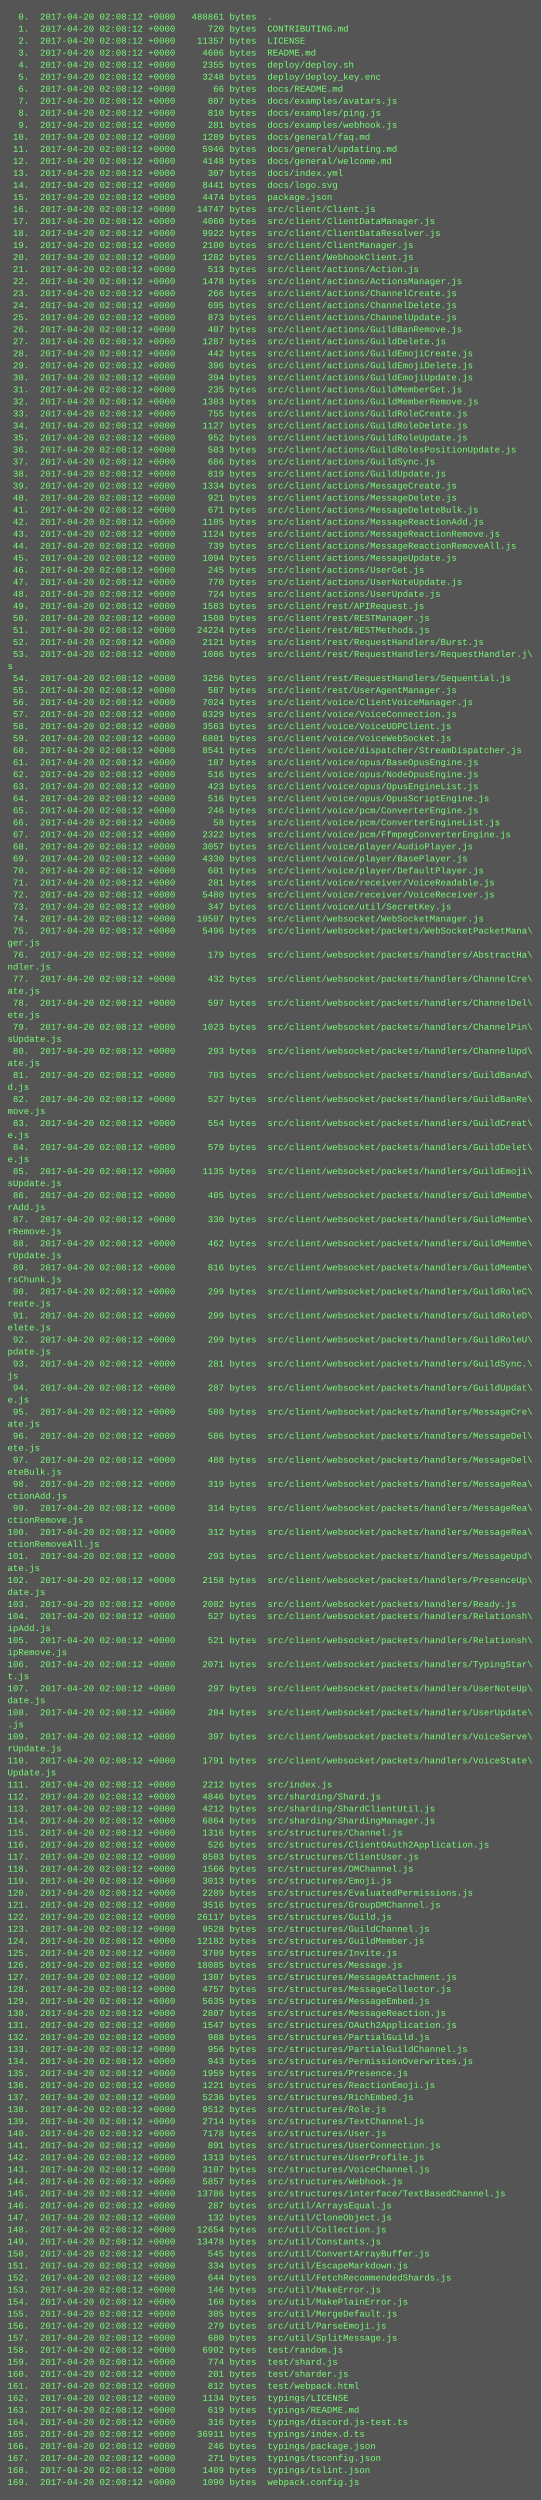
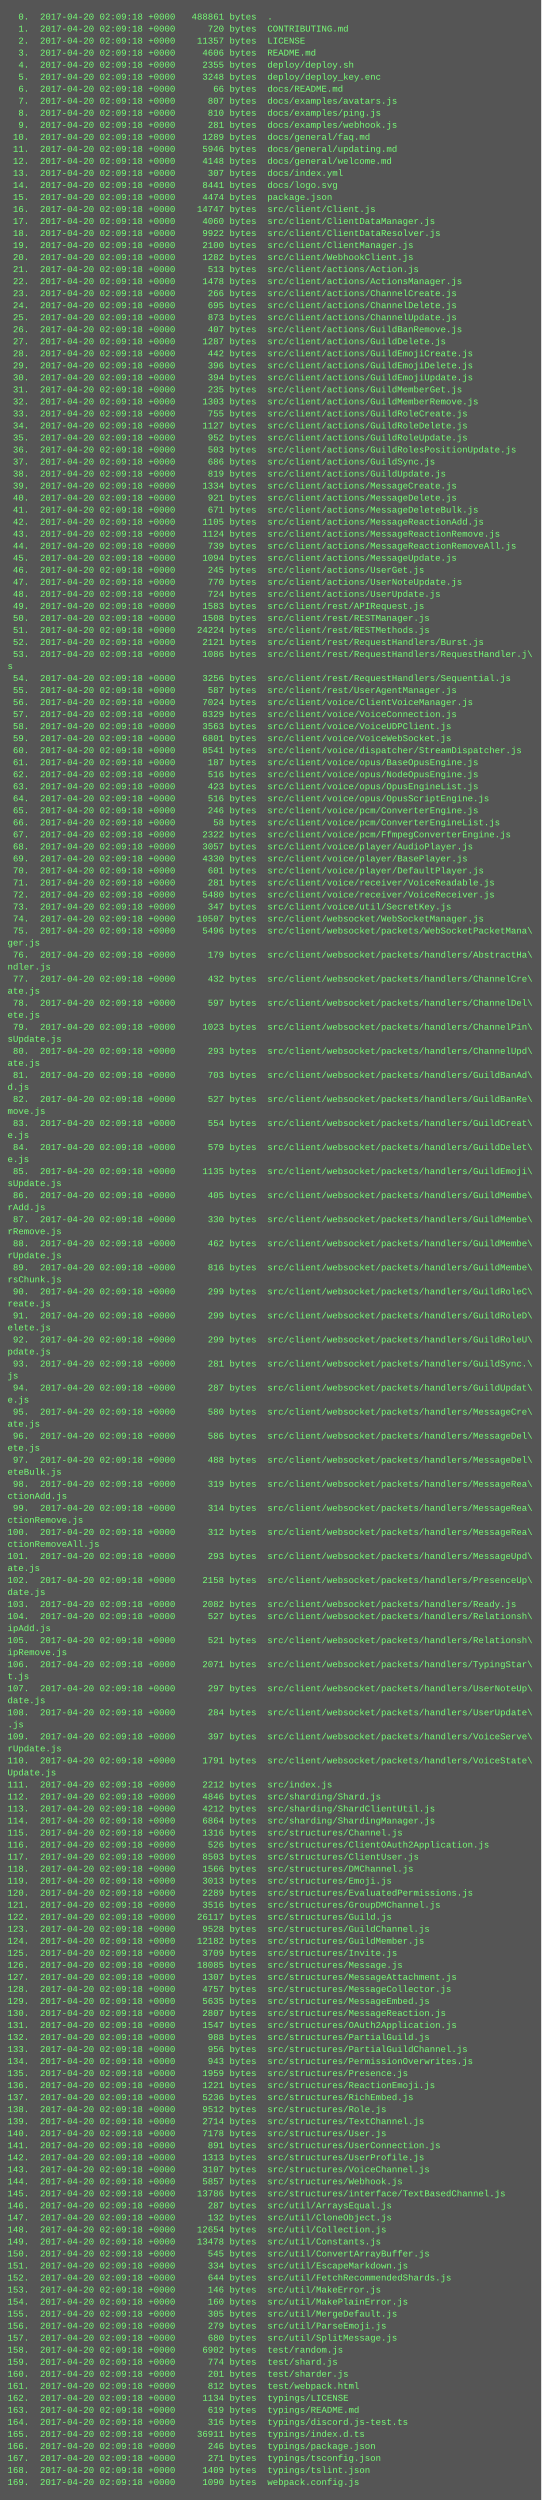
<svg xmlns="http://www.w3.org/2000/svg" height="3326" width="720">
  <rect height="3326" fill="#555" width="720" />
  <text fill="#7f7" font-family="Courier New" font-size="12" xml:space="preserve">
-     <tspan x="10" y="26">  0.  2017-04-20 02:08:12 +0000   488861 bytes  .</tspan>
-     <tspan x="10" y="42">  1.  2017-04-20 02:08:12 +0000      720 bytes  CONTRIBUTING.md</tspan>
-     <tspan x="10" y="58">  2.  2017-04-20 02:08:12 +0000    11357 bytes  LICENSE</tspan>
-     <tspan x="10" y="74">  3.  2017-04-20 02:08:12 +0000     4606 bytes  README.md</tspan>
-     <tspan x="10" y="90">  4.  2017-04-20 02:08:12 +0000     2355 bytes  deploy/deploy.sh</tspan>
-     <tspan x="10" y="106">  5.  2017-04-20 02:08:12 +0000     3248 bytes  deploy/deploy_key.enc</tspan>
-     <tspan x="10" y="122">  6.  2017-04-20 02:08:12 +0000       66 bytes  docs/README.md</tspan>
-     <tspan x="10" y="138">  7.  2017-04-20 02:08:12 +0000      807 bytes  docs/examples/avatars.js</tspan>
-     <tspan x="10" y="154">  8.  2017-04-20 02:08:12 +0000      810 bytes  docs/examples/ping.js</tspan>
-     <tspan x="10" y="170">  9.  2017-04-20 02:08:12 +0000      281 bytes  docs/examples/webhook.js</tspan>
-     <tspan x="10" y="186"> 10.  2017-04-20 02:08:12 +0000     1289 bytes  docs/general/faq.md</tspan>
-     <tspan x="10" y="202"> 11.  2017-04-20 02:08:12 +0000     5946 bytes  docs/general/updating.md</tspan>
-     <tspan x="10" y="218"> 12.  2017-04-20 02:08:12 +0000     4148 bytes  docs/general/welcome.md</tspan>
-     <tspan x="10" y="234"> 13.  2017-04-20 02:08:12 +0000      307 bytes  docs/index.yml</tspan>
-     <tspan x="10" y="250"> 14.  2017-04-20 02:08:12 +0000     8441 bytes  docs/logo.svg</tspan>
-     <tspan x="10" y="266"> 15.  2017-04-20 02:08:12 +0000     4474 bytes  package.json</tspan>
-     <tspan x="10" y="282"> 16.  2017-04-20 02:08:12 +0000    14747 bytes  src/client/Client.js</tspan>
-     <tspan x="10" y="298"> 17.  2017-04-20 02:08:12 +0000     4060 bytes  src/client/ClientDataManager.js</tspan>
-     <tspan x="10" y="314"> 18.  2017-04-20 02:08:12 +0000     9922 bytes  src/client/ClientDataResolver.js</tspan>
-     <tspan x="10" y="330"> 19.  2017-04-20 02:08:12 +0000     2100 bytes  src/client/ClientManager.js</tspan>
-     <tspan x="10" y="346"> 20.  2017-04-20 02:08:12 +0000     1282 bytes  src/client/WebhookClient.js</tspan>
-     <tspan x="10" y="362"> 21.  2017-04-20 02:08:12 +0000      513 bytes  src/client/actions/Action.js</tspan>
-     <tspan x="10" y="378"> 22.  2017-04-20 02:08:12 +0000     1478 bytes  src/client/actions/ActionsManager.js</tspan>
-     <tspan x="10" y="394"> 23.  2017-04-20 02:08:12 +0000      266 bytes  src/client/actions/ChannelCreate.js</tspan>
-     <tspan x="10" y="410"> 24.  2017-04-20 02:08:12 +0000      695 bytes  src/client/actions/ChannelDelete.js</tspan>
-     <tspan x="10" y="426"> 25.  2017-04-20 02:08:12 +0000      873 bytes  src/client/actions/ChannelUpdate.js</tspan>
-     <tspan x="10" y="442"> 26.  2017-04-20 02:08:12 +0000      407 bytes  src/client/actions/GuildBanRemove.js</tspan>
-     <tspan x="10" y="458"> 27.  2017-04-20 02:08:12 +0000     1287 bytes  src/client/actions/GuildDelete.js</tspan>
-     <tspan x="10" y="474"> 28.  2017-04-20 02:08:12 +0000      442 bytes  src/client/actions/GuildEmojiCreate.js</tspan>
-     <tspan x="10" y="490"> 29.  2017-04-20 02:08:12 +0000      396 bytes  src/client/actions/GuildEmojiDelete.js</tspan>
-     <tspan x="10" y="506"> 30.  2017-04-20 02:08:12 +0000      394 bytes  src/client/actions/GuildEmojiUpdate.js</tspan>
-     <tspan x="10" y="522"> 31.  2017-04-20 02:08:12 +0000      235 bytes  src/client/actions/GuildMemberGet.js</tspan>
-     <tspan x="10" y="538"> 32.  2017-04-20 02:08:12 +0000     1303 bytes  src/client/actions/GuildMemberRemove.js</tspan>
-     <tspan x="10" y="554"> 33.  2017-04-20 02:08:12 +0000      755 bytes  src/client/actions/GuildRoleCreate.js</tspan>
-     <tspan x="10" y="570"> 34.  2017-04-20 02:08:12 +0000     1127 bytes  src/client/actions/GuildRoleDelete.js</tspan>
-     <tspan x="10" y="586"> 35.  2017-04-20 02:08:12 +0000      952 bytes  src/client/actions/GuildRoleUpdate.js</tspan>
-     <tspan x="10" y="602"> 36.  2017-04-20 02:08:12 +0000      503 bytes  src/client/actions/GuildRolesPositionUpdate.js</tspan>
-     <tspan x="10" y="618"> 37.  2017-04-20 02:08:12 +0000      686 bytes  src/client/actions/GuildSync.js</tspan>
-     <tspan x="10" y="634"> 38.  2017-04-20 02:08:12 +0000      819 bytes  src/client/actions/GuildUpdate.js</tspan>
-     <tspan x="10" y="650"> 39.  2017-04-20 02:08:12 +0000     1334 bytes  src/client/actions/MessageCreate.js</tspan>
-     <tspan x="10" y="666"> 40.  2017-04-20 02:08:12 +0000      921 bytes  src/client/actions/MessageDelete.js</tspan>
-     <tspan x="10" y="682"> 41.  2017-04-20 02:08:12 +0000      671 bytes  src/client/actions/MessageDeleteBulk.js</tspan>
-     <tspan x="10" y="698"> 42.  2017-04-20 02:08:12 +0000     1105 bytes  src/client/actions/MessageReactionAdd.js</tspan>
-     <tspan x="10" y="714"> 43.  2017-04-20 02:08:12 +0000     1124 bytes  src/client/actions/MessageReactionRemove.js</tspan>
-     <tspan x="10" y="730"> 44.  2017-04-20 02:08:12 +0000      739 bytes  src/client/actions/MessageReactionRemoveAll.js</tspan>
-     <tspan x="10" y="746"> 45.  2017-04-20 02:08:12 +0000     1094 bytes  src/client/actions/MessageUpdate.js</tspan>
-     <tspan x="10" y="762"> 46.  2017-04-20 02:08:12 +0000      245 bytes  src/client/actions/UserGet.js</tspan>
-     <tspan x="10" y="778"> 47.  2017-04-20 02:08:12 +0000      770 bytes  src/client/actions/UserNoteUpdate.js</tspan>
-     <tspan x="10" y="794"> 48.  2017-04-20 02:08:12 +0000      724 bytes  src/client/actions/UserUpdate.js</tspan>
-     <tspan x="10" y="810"> 49.  2017-04-20 02:08:12 +0000     1583 bytes  src/client/rest/APIRequest.js</tspan>
-     <tspan x="10" y="826"> 50.  2017-04-20 02:08:12 +0000     1508 bytes  src/client/rest/RESTManager.js</tspan>
-     <tspan x="10" y="842"> 51.  2017-04-20 02:08:12 +0000    24224 bytes  src/client/rest/RESTMethods.js</tspan>
-     <tspan x="10" y="858"> 52.  2017-04-20 02:08:12 +0000     2121 bytes  src/client/rest/RequestHandlers/Burst.js</tspan>
-     <tspan x="10" y="874"> 53.  2017-04-20 02:08:12 +0000     1086 bytes  src/client/rest/RequestHandlers/RequestHandler.j\</tspan>
+     <tspan x="10" y="26">  0.  2017-04-20 02:09:18 +0000   488861 bytes  .</tspan>
+     <tspan x="10" y="42">  1.  2017-04-20 02:09:18 +0000      720 bytes  CONTRIBUTING.md</tspan>
+     <tspan x="10" y="58">  2.  2017-04-20 02:09:18 +0000    11357 bytes  LICENSE</tspan>
+     <tspan x="10" y="74">  3.  2017-04-20 02:09:18 +0000     4606 bytes  README.md</tspan>
+     <tspan x="10" y="90">  4.  2017-04-20 02:09:18 +0000     2355 bytes  deploy/deploy.sh</tspan>
+     <tspan x="10" y="106">  5.  2017-04-20 02:09:18 +0000     3248 bytes  deploy/deploy_key.enc</tspan>
+     <tspan x="10" y="122">  6.  2017-04-20 02:09:18 +0000       66 bytes  docs/README.md</tspan>
+     <tspan x="10" y="138">  7.  2017-04-20 02:09:18 +0000      807 bytes  docs/examples/avatars.js</tspan>
+     <tspan x="10" y="154">  8.  2017-04-20 02:09:18 +0000      810 bytes  docs/examples/ping.js</tspan>
+     <tspan x="10" y="170">  9.  2017-04-20 02:09:18 +0000      281 bytes  docs/examples/webhook.js</tspan>
+     <tspan x="10" y="186"> 10.  2017-04-20 02:09:18 +0000     1289 bytes  docs/general/faq.md</tspan>
+     <tspan x="10" y="202"> 11.  2017-04-20 02:09:18 +0000     5946 bytes  docs/general/updating.md</tspan>
+     <tspan x="10" y="218"> 12.  2017-04-20 02:09:18 +0000     4148 bytes  docs/general/welcome.md</tspan>
+     <tspan x="10" y="234"> 13.  2017-04-20 02:09:18 +0000      307 bytes  docs/index.yml</tspan>
+     <tspan x="10" y="250"> 14.  2017-04-20 02:09:18 +0000     8441 bytes  docs/logo.svg</tspan>
+     <tspan x="10" y="266"> 15.  2017-04-20 02:09:18 +0000     4474 bytes  package.json</tspan>
+     <tspan x="10" y="282"> 16.  2017-04-20 02:09:18 +0000    14747 bytes  src/client/Client.js</tspan>
+     <tspan x="10" y="298"> 17.  2017-04-20 02:09:18 +0000     4060 bytes  src/client/ClientDataManager.js</tspan>
+     <tspan x="10" y="314"> 18.  2017-04-20 02:09:18 +0000     9922 bytes  src/client/ClientDataResolver.js</tspan>
+     <tspan x="10" y="330"> 19.  2017-04-20 02:09:18 +0000     2100 bytes  src/client/ClientManager.js</tspan>
+     <tspan x="10" y="346"> 20.  2017-04-20 02:09:18 +0000     1282 bytes  src/client/WebhookClient.js</tspan>
+     <tspan x="10" y="362"> 21.  2017-04-20 02:09:18 +0000      513 bytes  src/client/actions/Action.js</tspan>
+     <tspan x="10" y="378"> 22.  2017-04-20 02:09:18 +0000     1478 bytes  src/client/actions/ActionsManager.js</tspan>
+     <tspan x="10" y="394"> 23.  2017-04-20 02:09:18 +0000      266 bytes  src/client/actions/ChannelCreate.js</tspan>
+     <tspan x="10" y="410"> 24.  2017-04-20 02:09:18 +0000      695 bytes  src/client/actions/ChannelDelete.js</tspan>
+     <tspan x="10" y="426"> 25.  2017-04-20 02:09:18 +0000      873 bytes  src/client/actions/ChannelUpdate.js</tspan>
+     <tspan x="10" y="442"> 26.  2017-04-20 02:09:18 +0000      407 bytes  src/client/actions/GuildBanRemove.js</tspan>
+     <tspan x="10" y="458"> 27.  2017-04-20 02:09:18 +0000     1287 bytes  src/client/actions/GuildDelete.js</tspan>
+     <tspan x="10" y="474"> 28.  2017-04-20 02:09:18 +0000      442 bytes  src/client/actions/GuildEmojiCreate.js</tspan>
+     <tspan x="10" y="490"> 29.  2017-04-20 02:09:18 +0000      396 bytes  src/client/actions/GuildEmojiDelete.js</tspan>
+     <tspan x="10" y="506"> 30.  2017-04-20 02:09:18 +0000      394 bytes  src/client/actions/GuildEmojiUpdate.js</tspan>
+     <tspan x="10" y="522"> 31.  2017-04-20 02:09:18 +0000      235 bytes  src/client/actions/GuildMemberGet.js</tspan>
+     <tspan x="10" y="538"> 32.  2017-04-20 02:09:18 +0000     1303 bytes  src/client/actions/GuildMemberRemove.js</tspan>
+     <tspan x="10" y="554"> 33.  2017-04-20 02:09:18 +0000      755 bytes  src/client/actions/GuildRoleCreate.js</tspan>
+     <tspan x="10" y="570"> 34.  2017-04-20 02:09:18 +0000     1127 bytes  src/client/actions/GuildRoleDelete.js</tspan>
+     <tspan x="10" y="586"> 35.  2017-04-20 02:09:18 +0000      952 bytes  src/client/actions/GuildRoleUpdate.js</tspan>
+     <tspan x="10" y="602"> 36.  2017-04-20 02:09:18 +0000      503 bytes  src/client/actions/GuildRolesPositionUpdate.js</tspan>
+     <tspan x="10" y="618"> 37.  2017-04-20 02:09:18 +0000      686 bytes  src/client/actions/GuildSync.js</tspan>
+     <tspan x="10" y="634"> 38.  2017-04-20 02:09:18 +0000      819 bytes  src/client/actions/GuildUpdate.js</tspan>
+     <tspan x="10" y="650"> 39.  2017-04-20 02:09:18 +0000     1334 bytes  src/client/actions/MessageCreate.js</tspan>
+     <tspan x="10" y="666"> 40.  2017-04-20 02:09:18 +0000      921 bytes  src/client/actions/MessageDelete.js</tspan>
+     <tspan x="10" y="682"> 41.  2017-04-20 02:09:18 +0000      671 bytes  src/client/actions/MessageDeleteBulk.js</tspan>
+     <tspan x="10" y="698"> 42.  2017-04-20 02:09:18 +0000     1105 bytes  src/client/actions/MessageReactionAdd.js</tspan>
+     <tspan x="10" y="714"> 43.  2017-04-20 02:09:18 +0000     1124 bytes  src/client/actions/MessageReactionRemove.js</tspan>
+     <tspan x="10" y="730"> 44.  2017-04-20 02:09:18 +0000      739 bytes  src/client/actions/MessageReactionRemoveAll.js</tspan>
+     <tspan x="10" y="746"> 45.  2017-04-20 02:09:18 +0000     1094 bytes  src/client/actions/MessageUpdate.js</tspan>
+     <tspan x="10" y="762"> 46.  2017-04-20 02:09:18 +0000      245 bytes  src/client/actions/UserGet.js</tspan>
+     <tspan x="10" y="778"> 47.  2017-04-20 02:09:18 +0000      770 bytes  src/client/actions/UserNoteUpdate.js</tspan>
+     <tspan x="10" y="794"> 48.  2017-04-20 02:09:18 +0000      724 bytes  src/client/actions/UserUpdate.js</tspan>
+     <tspan x="10" y="810"> 49.  2017-04-20 02:09:18 +0000     1583 bytes  src/client/rest/APIRequest.js</tspan>
+     <tspan x="10" y="826"> 50.  2017-04-20 02:09:18 +0000     1508 bytes  src/client/rest/RESTManager.js</tspan>
+     <tspan x="10" y="842"> 51.  2017-04-20 02:09:18 +0000    24224 bytes  src/client/rest/RESTMethods.js</tspan>
+     <tspan x="10" y="858"> 52.  2017-04-20 02:09:18 +0000     2121 bytes  src/client/rest/RequestHandlers/Burst.js</tspan>
+     <tspan x="10" y="874"> 53.  2017-04-20 02:09:18 +0000     1086 bytes  src/client/rest/RequestHandlers/RequestHandler.j\</tspan>
    <tspan x="10" y="890">s</tspan>
-     <tspan x="10" y="906"> 54.  2017-04-20 02:08:12 +0000     3256 bytes  src/client/rest/RequestHandlers/Sequential.js</tspan>
-     <tspan x="10" y="922"> 55.  2017-04-20 02:08:12 +0000      587 bytes  src/client/rest/UserAgentManager.js</tspan>
-     <tspan x="10" y="938"> 56.  2017-04-20 02:08:12 +0000     7024 bytes  src/client/voice/ClientVoiceManager.js</tspan>
-     <tspan x="10" y="954"> 57.  2017-04-20 02:08:12 +0000     8329 bytes  src/client/voice/VoiceConnection.js</tspan>
-     <tspan x="10" y="970"> 58.  2017-04-20 02:08:12 +0000     3563 bytes  src/client/voice/VoiceUDPClient.js</tspan>
-     <tspan x="10" y="986"> 59.  2017-04-20 02:08:12 +0000     6801 bytes  src/client/voice/VoiceWebSocket.js</tspan>
-     <tspan x="10" y="1002"> 60.  2017-04-20 02:08:12 +0000     8541 bytes  src/client/voice/dispatcher/StreamDispatcher.js</tspan>
-     <tspan x="10" y="1018"> 61.  2017-04-20 02:08:12 +0000      187 bytes  src/client/voice/opus/BaseOpusEngine.js</tspan>
-     <tspan x="10" y="1034"> 62.  2017-04-20 02:08:12 +0000      516 bytes  src/client/voice/opus/NodeOpusEngine.js</tspan>
-     <tspan x="10" y="1050"> 63.  2017-04-20 02:08:12 +0000      423 bytes  src/client/voice/opus/OpusEngineList.js</tspan>
-     <tspan x="10" y="1066"> 64.  2017-04-20 02:08:12 +0000      516 bytes  src/client/voice/opus/OpusScriptEngine.js</tspan>
-     <tspan x="10" y="1082"> 65.  2017-04-20 02:08:12 +0000      246 bytes  src/client/voice/pcm/ConverterEngine.js</tspan>
-     <tspan x="10" y="1098"> 66.  2017-04-20 02:08:12 +0000       58 bytes  src/client/voice/pcm/ConverterEngineList.js</tspan>
-     <tspan x="10" y="1114"> 67.  2017-04-20 02:08:12 +0000     2322 bytes  src/client/voice/pcm/FfmpegConverterEngine.js</tspan>
-     <tspan x="10" y="1130"> 68.  2017-04-20 02:08:12 +0000     3057 bytes  src/client/voice/player/AudioPlayer.js</tspan>
-     <tspan x="10" y="1146"> 69.  2017-04-20 02:08:12 +0000     4330 bytes  src/client/voice/player/BasePlayer.js</tspan>
-     <tspan x="10" y="1162"> 70.  2017-04-20 02:08:12 +0000      601 bytes  src/client/voice/player/DefaultPlayer.js</tspan>
-     <tspan x="10" y="1178"> 71.  2017-04-20 02:08:12 +0000      281 bytes  src/client/voice/receiver/VoiceReadable.js</tspan>
-     <tspan x="10" y="1194"> 72.  2017-04-20 02:08:12 +0000     5480 bytes  src/client/voice/receiver/VoiceReceiver.js</tspan>
-     <tspan x="10" y="1210"> 73.  2017-04-20 02:08:12 +0000      347 bytes  src/client/voice/util/SecretKey.js</tspan>
-     <tspan x="10" y="1226"> 74.  2017-04-20 02:08:12 +0000    10507 bytes  src/client/websocket/WebSocketManager.js</tspan>
-     <tspan x="10" y="1242"> 75.  2017-04-20 02:08:12 +0000     5496 bytes  src/client/websocket/packets/WebSocketPacketMana\</tspan>
+     <tspan x="10" y="906"> 54.  2017-04-20 02:09:18 +0000     3256 bytes  src/client/rest/RequestHandlers/Sequential.js</tspan>
+     <tspan x="10" y="922"> 55.  2017-04-20 02:09:18 +0000      587 bytes  src/client/rest/UserAgentManager.js</tspan>
+     <tspan x="10" y="938"> 56.  2017-04-20 02:09:18 +0000     7024 bytes  src/client/voice/ClientVoiceManager.js</tspan>
+     <tspan x="10" y="954"> 57.  2017-04-20 02:09:18 +0000     8329 bytes  src/client/voice/VoiceConnection.js</tspan>
+     <tspan x="10" y="970"> 58.  2017-04-20 02:09:18 +0000     3563 bytes  src/client/voice/VoiceUDPClient.js</tspan>
+     <tspan x="10" y="986"> 59.  2017-04-20 02:09:18 +0000     6801 bytes  src/client/voice/VoiceWebSocket.js</tspan>
+     <tspan x="10" y="1002"> 60.  2017-04-20 02:09:18 +0000     8541 bytes  src/client/voice/dispatcher/StreamDispatcher.js</tspan>
+     <tspan x="10" y="1018"> 61.  2017-04-20 02:09:18 +0000      187 bytes  src/client/voice/opus/BaseOpusEngine.js</tspan>
+     <tspan x="10" y="1034"> 62.  2017-04-20 02:09:18 +0000      516 bytes  src/client/voice/opus/NodeOpusEngine.js</tspan>
+     <tspan x="10" y="1050"> 63.  2017-04-20 02:09:18 +0000      423 bytes  src/client/voice/opus/OpusEngineList.js</tspan>
+     <tspan x="10" y="1066"> 64.  2017-04-20 02:09:18 +0000      516 bytes  src/client/voice/opus/OpusScriptEngine.js</tspan>
+     <tspan x="10" y="1082"> 65.  2017-04-20 02:09:18 +0000      246 bytes  src/client/voice/pcm/ConverterEngine.js</tspan>
+     <tspan x="10" y="1098"> 66.  2017-04-20 02:09:18 +0000       58 bytes  src/client/voice/pcm/ConverterEngineList.js</tspan>
+     <tspan x="10" y="1114"> 67.  2017-04-20 02:09:18 +0000     2322 bytes  src/client/voice/pcm/FfmpegConverterEngine.js</tspan>
+     <tspan x="10" y="1130"> 68.  2017-04-20 02:09:18 +0000     3057 bytes  src/client/voice/player/AudioPlayer.js</tspan>
+     <tspan x="10" y="1146"> 69.  2017-04-20 02:09:18 +0000     4330 bytes  src/client/voice/player/BasePlayer.js</tspan>
+     <tspan x="10" y="1162"> 70.  2017-04-20 02:09:18 +0000      601 bytes  src/client/voice/player/DefaultPlayer.js</tspan>
+     <tspan x="10" y="1178"> 71.  2017-04-20 02:09:18 +0000      281 bytes  src/client/voice/receiver/VoiceReadable.js</tspan>
+     <tspan x="10" y="1194"> 72.  2017-04-20 02:09:18 +0000     5480 bytes  src/client/voice/receiver/VoiceReceiver.js</tspan>
+     <tspan x="10" y="1210"> 73.  2017-04-20 02:09:18 +0000      347 bytes  src/client/voice/util/SecretKey.js</tspan>
+     <tspan x="10" y="1226"> 74.  2017-04-20 02:09:18 +0000    10507 bytes  src/client/websocket/WebSocketManager.js</tspan>
+     <tspan x="10" y="1242"> 75.  2017-04-20 02:09:18 +0000     5496 bytes  src/client/websocket/packets/WebSocketPacketMana\</tspan>
    <tspan x="10" y="1258">ger.js</tspan>
-     <tspan x="10" y="1274"> 76.  2017-04-20 02:08:12 +0000      179 bytes  src/client/websocket/packets/handlers/AbstractHa\</tspan>
+     <tspan x="10" y="1274"> 76.  2017-04-20 02:09:18 +0000      179 bytes  src/client/websocket/packets/handlers/AbstractHa\</tspan>
    <tspan x="10" y="1290">ndler.js</tspan>
-     <tspan x="10" y="1306"> 77.  2017-04-20 02:08:12 +0000      432 bytes  src/client/websocket/packets/handlers/ChannelCre\</tspan>
+     <tspan x="10" y="1306"> 77.  2017-04-20 02:09:18 +0000      432 bytes  src/client/websocket/packets/handlers/ChannelCre\</tspan>
    <tspan x="10" y="1322">ate.js</tspan>
-     <tspan x="10" y="1338"> 78.  2017-04-20 02:08:12 +0000      597 bytes  src/client/websocket/packets/handlers/ChannelDel\</tspan>
+     <tspan x="10" y="1338"> 78.  2017-04-20 02:09:18 +0000      597 bytes  src/client/websocket/packets/handlers/ChannelDel\</tspan>
    <tspan x="10" y="1354">ete.js</tspan>
-     <tspan x="10" y="1370"> 79.  2017-04-20 02:08:12 +0000     1023 bytes  src/client/websocket/packets/handlers/ChannelPin\</tspan>
+     <tspan x="10" y="1370"> 79.  2017-04-20 02:09:18 +0000     1023 bytes  src/client/websocket/packets/handlers/ChannelPin\</tspan>
    <tspan x="10" y="1386">sUpdate.js</tspan>
-     <tspan x="10" y="1402"> 80.  2017-04-20 02:08:12 +0000      293 bytes  src/client/websocket/packets/handlers/ChannelUpd\</tspan>
+     <tspan x="10" y="1402"> 80.  2017-04-20 02:09:18 +0000      293 bytes  src/client/websocket/packets/handlers/ChannelUpd\</tspan>
    <tspan x="10" y="1418">ate.js</tspan>
-     <tspan x="10" y="1434"> 81.  2017-04-20 02:08:12 +0000      703 bytes  src/client/websocket/packets/handlers/GuildBanAd\</tspan>
+     <tspan x="10" y="1434"> 81.  2017-04-20 02:09:18 +0000      703 bytes  src/client/websocket/packets/handlers/GuildBanAd\</tspan>
    <tspan x="10" y="1450">d.js</tspan>
-     <tspan x="10" y="1466"> 82.  2017-04-20 02:08:12 +0000      527 bytes  src/client/websocket/packets/handlers/GuildBanRe\</tspan>
+     <tspan x="10" y="1466"> 82.  2017-04-20 02:09:18 +0000      527 bytes  src/client/websocket/packets/handlers/GuildBanRe\</tspan>
    <tspan x="10" y="1482">move.js</tspan>
-     <tspan x="10" y="1498"> 83.  2017-04-20 02:08:12 +0000      554 bytes  src/client/websocket/packets/handlers/GuildCreat\</tspan>
+     <tspan x="10" y="1498"> 83.  2017-04-20 02:09:18 +0000      554 bytes  src/client/websocket/packets/handlers/GuildCreat\</tspan>
    <tspan x="10" y="1514">e.js</tspan>
-     <tspan x="10" y="1530"> 84.  2017-04-20 02:08:12 +0000      579 bytes  src/client/websocket/packets/handlers/GuildDelet\</tspan>
+     <tspan x="10" y="1530"> 84.  2017-04-20 02:09:18 +0000      579 bytes  src/client/websocket/packets/handlers/GuildDelet\</tspan>
    <tspan x="10" y="1546">e.js</tspan>
-     <tspan x="10" y="1562"> 85.  2017-04-20 02:08:12 +0000     1135 bytes  src/client/websocket/packets/handlers/GuildEmoji\</tspan>
+     <tspan x="10" y="1562"> 85.  2017-04-20 02:09:18 +0000     1135 bytes  src/client/websocket/packets/handlers/GuildEmoji\</tspan>
    <tspan x="10" y="1578">sUpdate.js</tspan>
-     <tspan x="10" y="1594"> 86.  2017-04-20 02:08:12 +0000      405 bytes  src/client/websocket/packets/handlers/GuildMembe\</tspan>
+     <tspan x="10" y="1594"> 86.  2017-04-20 02:09:18 +0000      405 bytes  src/client/websocket/packets/handlers/GuildMembe\</tspan>
    <tspan x="10" y="1610">rAdd.js</tspan>
-     <tspan x="10" y="1626"> 87.  2017-04-20 02:08:12 +0000      330 bytes  src/client/websocket/packets/handlers/GuildMembe\</tspan>
+     <tspan x="10" y="1626"> 87.  2017-04-20 02:09:18 +0000      330 bytes  src/client/websocket/packets/handlers/GuildMembe\</tspan>
    <tspan x="10" y="1642">rRemove.js</tspan>
-     <tspan x="10" y="1658"> 88.  2017-04-20 02:08:12 +0000      462 bytes  src/client/websocket/packets/handlers/GuildMembe\</tspan>
+     <tspan x="10" y="1658"> 88.  2017-04-20 02:09:18 +0000      462 bytes  src/client/websocket/packets/handlers/GuildMembe\</tspan>
    <tspan x="10" y="1674">rUpdate.js</tspan>
-     <tspan x="10" y="1690"> 89.  2017-04-20 02:08:12 +0000      816 bytes  src/client/websocket/packets/handlers/GuildMembe\</tspan>
+     <tspan x="10" y="1690"> 89.  2017-04-20 02:09:18 +0000      816 bytes  src/client/websocket/packets/handlers/GuildMembe\</tspan>
    <tspan x="10" y="1706">rsChunk.js</tspan>
-     <tspan x="10" y="1722"> 90.  2017-04-20 02:08:12 +0000      299 bytes  src/client/websocket/packets/handlers/GuildRoleC\</tspan>
+     <tspan x="10" y="1722"> 90.  2017-04-20 02:09:18 +0000      299 bytes  src/client/websocket/packets/handlers/GuildRoleC\</tspan>
    <tspan x="10" y="1738">reate.js</tspan>
-     <tspan x="10" y="1754"> 91.  2017-04-20 02:08:12 +0000      299 bytes  src/client/websocket/packets/handlers/GuildRoleD\</tspan>
+     <tspan x="10" y="1754"> 91.  2017-04-20 02:09:18 +0000      299 bytes  src/client/websocket/packets/handlers/GuildRoleD\</tspan>
    <tspan x="10" y="1770">elete.js</tspan>
-     <tspan x="10" y="1786"> 92.  2017-04-20 02:08:12 +0000      299 bytes  src/client/websocket/packets/handlers/GuildRoleU\</tspan>
+     <tspan x="10" y="1786"> 92.  2017-04-20 02:09:18 +0000      299 bytes  src/client/websocket/packets/handlers/GuildRoleU\</tspan>
    <tspan x="10" y="1802">pdate.js</tspan>
-     <tspan x="10" y="1818"> 93.  2017-04-20 02:08:12 +0000      281 bytes  src/client/websocket/packets/handlers/GuildSync.\</tspan>
+     <tspan x="10" y="1818"> 93.  2017-04-20 02:09:18 +0000      281 bytes  src/client/websocket/packets/handlers/GuildSync.\</tspan>
    <tspan x="10" y="1834">js</tspan>
-     <tspan x="10" y="1850"> 94.  2017-04-20 02:08:12 +0000      287 bytes  src/client/websocket/packets/handlers/GuildUpdat\</tspan>
+     <tspan x="10" y="1850"> 94.  2017-04-20 02:09:18 +0000      287 bytes  src/client/websocket/packets/handlers/GuildUpdat\</tspan>
    <tspan x="10" y="1866">e.js</tspan>
-     <tspan x="10" y="1882"> 95.  2017-04-20 02:08:12 +0000      580 bytes  src/client/websocket/packets/handlers/MessageCre\</tspan>
+     <tspan x="10" y="1882"> 95.  2017-04-20 02:09:18 +0000      580 bytes  src/client/websocket/packets/handlers/MessageCre\</tspan>
    <tspan x="10" y="1898">ate.js</tspan>
-     <tspan x="10" y="1914"> 96.  2017-04-20 02:08:12 +0000      586 bytes  src/client/websocket/packets/handlers/MessageDel\</tspan>
+     <tspan x="10" y="1914"> 96.  2017-04-20 02:09:18 +0000      586 bytes  src/client/websocket/packets/handlers/MessageDel\</tspan>
    <tspan x="10" y="1930">ete.js</tspan>
-     <tspan x="10" y="1946"> 97.  2017-04-20 02:08:12 +0000      488 bytes  src/client/websocket/packets/handlers/MessageDel\</tspan>
+     <tspan x="10" y="1946"> 97.  2017-04-20 02:09:18 +0000      488 bytes  src/client/websocket/packets/handlers/MessageDel\</tspan>
    <tspan x="10" y="1962">eteBulk.js</tspan>
-     <tspan x="10" y="1978"> 98.  2017-04-20 02:08:12 +0000      319 bytes  src/client/websocket/packets/handlers/MessageRea\</tspan>
+     <tspan x="10" y="1978"> 98.  2017-04-20 02:09:18 +0000      319 bytes  src/client/websocket/packets/handlers/MessageRea\</tspan>
    <tspan x="10" y="1994">ctionAdd.js</tspan>
-     <tspan x="10" y="2010"> 99.  2017-04-20 02:08:12 +0000      314 bytes  src/client/websocket/packets/handlers/MessageRea\</tspan>
+     <tspan x="10" y="2010"> 99.  2017-04-20 02:09:18 +0000      314 bytes  src/client/websocket/packets/handlers/MessageRea\</tspan>
    <tspan x="10" y="2026">ctionRemove.js</tspan>
-     <tspan x="10" y="2042">100.  2017-04-20 02:08:12 +0000      312 bytes  src/client/websocket/packets/handlers/MessageRea\</tspan>
+     <tspan x="10" y="2042">100.  2017-04-20 02:09:18 +0000      312 bytes  src/client/websocket/packets/handlers/MessageRea\</tspan>
    <tspan x="10" y="2058">ctionRemoveAll.js</tspan>
-     <tspan x="10" y="2074">101.  2017-04-20 02:08:12 +0000      293 bytes  src/client/websocket/packets/handlers/MessageUpd\</tspan>
+     <tspan x="10" y="2074">101.  2017-04-20 02:09:18 +0000      293 bytes  src/client/websocket/packets/handlers/MessageUpd\</tspan>
    <tspan x="10" y="2090">ate.js</tspan>
-     <tspan x="10" y="2106">102.  2017-04-20 02:08:12 +0000     2158 bytes  src/client/websocket/packets/handlers/PresenceUp\</tspan>
+     <tspan x="10" y="2106">102.  2017-04-20 02:09:18 +0000     2158 bytes  src/client/websocket/packets/handlers/PresenceUp\</tspan>
    <tspan x="10" y="2122">date.js</tspan>
-     <tspan x="10" y="2138">103.  2017-04-20 02:08:12 +0000     2082 bytes  src/client/websocket/packets/handlers/Ready.js</tspan>
-     <tspan x="10" y="2154">104.  2017-04-20 02:08:12 +0000      527 bytes  src/client/websocket/packets/handlers/Relationsh\</tspan>
+     <tspan x="10" y="2138">103.  2017-04-20 02:09:18 +0000     2082 bytes  src/client/websocket/packets/handlers/Ready.js</tspan>
+     <tspan x="10" y="2154">104.  2017-04-20 02:09:18 +0000      527 bytes  src/client/websocket/packets/handlers/Relationsh\</tspan>
    <tspan x="10" y="2170">ipAdd.js</tspan>
-     <tspan x="10" y="2186">105.  2017-04-20 02:08:12 +0000      521 bytes  src/client/websocket/packets/handlers/Relationsh\</tspan>
+     <tspan x="10" y="2186">105.  2017-04-20 02:09:18 +0000      521 bytes  src/client/websocket/packets/handlers/Relationsh\</tspan>
    <tspan x="10" y="2202">ipRemove.js</tspan>
-     <tspan x="10" y="2218">106.  2017-04-20 02:08:12 +0000     2071 bytes  src/client/websocket/packets/handlers/TypingStar\</tspan>
+     <tspan x="10" y="2218">106.  2017-04-20 02:09:18 +0000     2071 bytes  src/client/websocket/packets/handlers/TypingStar\</tspan>
    <tspan x="10" y="2234">t.js</tspan>
-     <tspan x="10" y="2250">107.  2017-04-20 02:08:12 +0000      297 bytes  src/client/websocket/packets/handlers/UserNoteUp\</tspan>
+     <tspan x="10" y="2250">107.  2017-04-20 02:09:18 +0000      297 bytes  src/client/websocket/packets/handlers/UserNoteUp\</tspan>
    <tspan x="10" y="2266">date.js</tspan>
-     <tspan x="10" y="2282">108.  2017-04-20 02:08:12 +0000      284 bytes  src/client/websocket/packets/handlers/UserUpdate\</tspan>
+     <tspan x="10" y="2282">108.  2017-04-20 02:09:18 +0000      284 bytes  src/client/websocket/packets/handlers/UserUpdate\</tspan>
    <tspan x="10" y="2298">.js</tspan>
-     <tspan x="10" y="2314">109.  2017-04-20 02:08:12 +0000      397 bytes  src/client/websocket/packets/handlers/VoiceServe\</tspan>
+     <tspan x="10" y="2314">109.  2017-04-20 02:09:18 +0000      397 bytes  src/client/websocket/packets/handlers/VoiceServe\</tspan>
    <tspan x="10" y="2330">rUpdate.js</tspan>
-     <tspan x="10" y="2346">110.  2017-04-20 02:08:12 +0000     1791 bytes  src/client/websocket/packets/handlers/VoiceState\</tspan>
+     <tspan x="10" y="2346">110.  2017-04-20 02:09:18 +0000     1791 bytes  src/client/websocket/packets/handlers/VoiceState\</tspan>
    <tspan x="10" y="2362">Update.js</tspan>
-     <tspan x="10" y="2378">111.  2017-04-20 02:08:12 +0000     2212 bytes  src/index.js</tspan>
-     <tspan x="10" y="2394">112.  2017-04-20 02:08:12 +0000     4846 bytes  src/sharding/Shard.js</tspan>
-     <tspan x="10" y="2410">113.  2017-04-20 02:08:12 +0000     4212 bytes  src/sharding/ShardClientUtil.js</tspan>
-     <tspan x="10" y="2426">114.  2017-04-20 02:08:12 +0000     6864 bytes  src/sharding/ShardingManager.js</tspan>
-     <tspan x="10" y="2442">115.  2017-04-20 02:08:12 +0000     1316 bytes  src/structures/Channel.js</tspan>
-     <tspan x="10" y="2458">116.  2017-04-20 02:08:12 +0000      526 bytes  src/structures/ClientOAuth2Application.js</tspan>
-     <tspan x="10" y="2474">117.  2017-04-20 02:08:12 +0000     8503 bytes  src/structures/ClientUser.js</tspan>
-     <tspan x="10" y="2490">118.  2017-04-20 02:08:12 +0000     1566 bytes  src/structures/DMChannel.js</tspan>
-     <tspan x="10" y="2506">119.  2017-04-20 02:08:12 +0000     3013 bytes  src/structures/Emoji.js</tspan>
-     <tspan x="10" y="2522">120.  2017-04-20 02:08:12 +0000     2289 bytes  src/structures/EvaluatedPermissions.js</tspan>
-     <tspan x="10" y="2538">121.  2017-04-20 02:08:12 +0000     3516 bytes  src/structures/GroupDMChannel.js</tspan>
-     <tspan x="10" y="2554">122.  2017-04-20 02:08:12 +0000    26117 bytes  src/structures/Guild.js</tspan>
-     <tspan x="10" y="2570">123.  2017-04-20 02:08:12 +0000     9528 bytes  src/structures/GuildChannel.js</tspan>
-     <tspan x="10" y="2586">124.  2017-04-20 02:08:12 +0000    12182 bytes  src/structures/GuildMember.js</tspan>
-     <tspan x="10" y="2602">125.  2017-04-20 02:08:12 +0000     3709 bytes  src/structures/Invite.js</tspan>
-     <tspan x="10" y="2618">126.  2017-04-20 02:08:12 +0000    18085 bytes  src/structures/Message.js</tspan>
-     <tspan x="10" y="2634">127.  2017-04-20 02:08:12 +0000     1307 bytes  src/structures/MessageAttachment.js</tspan>
-     <tspan x="10" y="2650">128.  2017-04-20 02:08:12 +0000     4757 bytes  src/structures/MessageCollector.js</tspan>
-     <tspan x="10" y="2666">129.  2017-04-20 02:08:12 +0000     5635 bytes  src/structures/MessageEmbed.js</tspan>
-     <tspan x="10" y="2682">130.  2017-04-20 02:08:12 +0000     2807 bytes  src/structures/MessageReaction.js</tspan>
-     <tspan x="10" y="2698">131.  2017-04-20 02:08:12 +0000     1547 bytes  src/structures/OAuth2Application.js</tspan>
-     <tspan x="10" y="2714">132.  2017-04-20 02:08:12 +0000      988 bytes  src/structures/PartialGuild.js</tspan>
-     <tspan x="10" y="2730">133.  2017-04-20 02:08:12 +0000      956 bytes  src/structures/PartialGuildChannel.js</tspan>
-     <tspan x="10" y="2746">134.  2017-04-20 02:08:12 +0000      943 bytes  src/structures/PermissionOverwrites.js</tspan>
-     <tspan x="10" y="2762">135.  2017-04-20 02:08:12 +0000     1959 bytes  src/structures/Presence.js</tspan>
-     <tspan x="10" y="2778">136.  2017-04-20 02:08:12 +0000     1221 bytes  src/structures/ReactionEmoji.js</tspan>
-     <tspan x="10" y="2794">137.  2017-04-20 02:08:12 +0000     5236 bytes  src/structures/RichEmbed.js</tspan>
-     <tspan x="10" y="2810">138.  2017-04-20 02:08:12 +0000     9512 bytes  src/structures/Role.js</tspan>
-     <tspan x="10" y="2826">139.  2017-04-20 02:08:12 +0000     2714 bytes  src/structures/TextChannel.js</tspan>
-     <tspan x="10" y="2842">140.  2017-04-20 02:08:12 +0000     7178 bytes  src/structures/User.js</tspan>
-     <tspan x="10" y="2858">141.  2017-04-20 02:08:12 +0000      891 bytes  src/structures/UserConnection.js</tspan>
-     <tspan x="10" y="2874">142.  2017-04-20 02:08:12 +0000     1313 bytes  src/structures/UserProfile.js</tspan>
-     <tspan x="10" y="2890">143.  2017-04-20 02:08:12 +0000     3107 bytes  src/structures/VoiceChannel.js</tspan>
-     <tspan x="10" y="2906">144.  2017-04-20 02:08:12 +0000     5857 bytes  src/structures/Webhook.js</tspan>
-     <tspan x="10" y="2922">145.  2017-04-20 02:08:12 +0000    13786 bytes  src/structures/interface/TextBasedChannel.js</tspan>
-     <tspan x="10" y="2938">146.  2017-04-20 02:08:12 +0000      287 bytes  src/util/ArraysEqual.js</tspan>
-     <tspan x="10" y="2954">147.  2017-04-20 02:08:12 +0000      132 bytes  src/util/CloneObject.js</tspan>
-     <tspan x="10" y="2970">148.  2017-04-20 02:08:12 +0000    12654 bytes  src/util/Collection.js</tspan>
-     <tspan x="10" y="2986">149.  2017-04-20 02:08:12 +0000    13478 bytes  src/util/Constants.js</tspan>
-     <tspan x="10" y="3002">150.  2017-04-20 02:08:12 +0000      545 bytes  src/util/ConvertArrayBuffer.js</tspan>
-     <tspan x="10" y="3018">151.  2017-04-20 02:08:12 +0000      334 bytes  src/util/EscapeMarkdown.js</tspan>
-     <tspan x="10" y="3034">152.  2017-04-20 02:08:12 +0000      644 bytes  src/util/FetchRecommendedShards.js</tspan>
-     <tspan x="10" y="3050">153.  2017-04-20 02:08:12 +0000      146 bytes  src/util/MakeError.js</tspan>
-     <tspan x="10" y="3066">154.  2017-04-20 02:08:12 +0000      160 bytes  src/util/MakePlainError.js</tspan>
-     <tspan x="10" y="3082">155.  2017-04-20 02:08:12 +0000      305 bytes  src/util/MergeDefault.js</tspan>
-     <tspan x="10" y="3098">156.  2017-04-20 02:08:12 +0000      279 bytes  src/util/ParseEmoji.js</tspan>
-     <tspan x="10" y="3114">157.  2017-04-20 02:08:12 +0000      680 bytes  src/util/SplitMessage.js</tspan>
-     <tspan x="10" y="3130">158.  2017-04-20 02:08:12 +0000     6902 bytes  test/random.js</tspan>
-     <tspan x="10" y="3146">159.  2017-04-20 02:08:12 +0000      774 bytes  test/shard.js</tspan>
-     <tspan x="10" y="3162">160.  2017-04-20 02:08:12 +0000      201 bytes  test/sharder.js</tspan>
-     <tspan x="10" y="3178">161.  2017-04-20 02:08:12 +0000      812 bytes  test/webpack.html</tspan>
-     <tspan x="10" y="3194">162.  2017-04-20 02:08:12 +0000     1134 bytes  typings/LICENSE</tspan>
-     <tspan x="10" y="3210">163.  2017-04-20 02:08:12 +0000      619 bytes  typings/README.md</tspan>
-     <tspan x="10" y="3226">164.  2017-04-20 02:08:12 +0000      316 bytes  typings/discord.js-test.ts</tspan>
-     <tspan x="10" y="3242">165.  2017-04-20 02:08:12 +0000    36911 bytes  typings/index.d.ts</tspan>
-     <tspan x="10" y="3258">166.  2017-04-20 02:08:12 +0000      246 bytes  typings/package.json</tspan>
-     <tspan x="10" y="3274">167.  2017-04-20 02:08:12 +0000      271 bytes  typings/tsconfig.json</tspan>
-     <tspan x="10" y="3290">168.  2017-04-20 02:08:12 +0000     1409 bytes  typings/tslint.json</tspan>
-     <tspan x="10" y="3306">169.  2017-04-20 02:08:12 +0000     1090 bytes  webpack.config.js</tspan>
+     <tspan x="10" y="2378">111.  2017-04-20 02:09:18 +0000     2212 bytes  src/index.js</tspan>
+     <tspan x="10" y="2394">112.  2017-04-20 02:09:18 +0000     4846 bytes  src/sharding/Shard.js</tspan>
+     <tspan x="10" y="2410">113.  2017-04-20 02:09:18 +0000     4212 bytes  src/sharding/ShardClientUtil.js</tspan>
+     <tspan x="10" y="2426">114.  2017-04-20 02:09:18 +0000     6864 bytes  src/sharding/ShardingManager.js</tspan>
+     <tspan x="10" y="2442">115.  2017-04-20 02:09:18 +0000     1316 bytes  src/structures/Channel.js</tspan>
+     <tspan x="10" y="2458">116.  2017-04-20 02:09:18 +0000      526 bytes  src/structures/ClientOAuth2Application.js</tspan>
+     <tspan x="10" y="2474">117.  2017-04-20 02:09:18 +0000     8503 bytes  src/structures/ClientUser.js</tspan>
+     <tspan x="10" y="2490">118.  2017-04-20 02:09:18 +0000     1566 bytes  src/structures/DMChannel.js</tspan>
+     <tspan x="10" y="2506">119.  2017-04-20 02:09:18 +0000     3013 bytes  src/structures/Emoji.js</tspan>
+     <tspan x="10" y="2522">120.  2017-04-20 02:09:18 +0000     2289 bytes  src/structures/EvaluatedPermissions.js</tspan>
+     <tspan x="10" y="2538">121.  2017-04-20 02:09:18 +0000     3516 bytes  src/structures/GroupDMChannel.js</tspan>
+     <tspan x="10" y="2554">122.  2017-04-20 02:09:18 +0000    26117 bytes  src/structures/Guild.js</tspan>
+     <tspan x="10" y="2570">123.  2017-04-20 02:09:18 +0000     9528 bytes  src/structures/GuildChannel.js</tspan>
+     <tspan x="10" y="2586">124.  2017-04-20 02:09:18 +0000    12182 bytes  src/structures/GuildMember.js</tspan>
+     <tspan x="10" y="2602">125.  2017-04-20 02:09:18 +0000     3709 bytes  src/structures/Invite.js</tspan>
+     <tspan x="10" y="2618">126.  2017-04-20 02:09:18 +0000    18085 bytes  src/structures/Message.js</tspan>
+     <tspan x="10" y="2634">127.  2017-04-20 02:09:18 +0000     1307 bytes  src/structures/MessageAttachment.js</tspan>
+     <tspan x="10" y="2650">128.  2017-04-20 02:09:18 +0000     4757 bytes  src/structures/MessageCollector.js</tspan>
+     <tspan x="10" y="2666">129.  2017-04-20 02:09:18 +0000     5635 bytes  src/structures/MessageEmbed.js</tspan>
+     <tspan x="10" y="2682">130.  2017-04-20 02:09:18 +0000     2807 bytes  src/structures/MessageReaction.js</tspan>
+     <tspan x="10" y="2698">131.  2017-04-20 02:09:18 +0000     1547 bytes  src/structures/OAuth2Application.js</tspan>
+     <tspan x="10" y="2714">132.  2017-04-20 02:09:18 +0000      988 bytes  src/structures/PartialGuild.js</tspan>
+     <tspan x="10" y="2730">133.  2017-04-20 02:09:18 +0000      956 bytes  src/structures/PartialGuildChannel.js</tspan>
+     <tspan x="10" y="2746">134.  2017-04-20 02:09:18 +0000      943 bytes  src/structures/PermissionOverwrites.js</tspan>
+     <tspan x="10" y="2762">135.  2017-04-20 02:09:18 +0000     1959 bytes  src/structures/Presence.js</tspan>
+     <tspan x="10" y="2778">136.  2017-04-20 02:09:18 +0000     1221 bytes  src/structures/ReactionEmoji.js</tspan>
+     <tspan x="10" y="2794">137.  2017-04-20 02:09:18 +0000     5236 bytes  src/structures/RichEmbed.js</tspan>
+     <tspan x="10" y="2810">138.  2017-04-20 02:09:18 +0000     9512 bytes  src/structures/Role.js</tspan>
+     <tspan x="10" y="2826">139.  2017-04-20 02:09:18 +0000     2714 bytes  src/structures/TextChannel.js</tspan>
+     <tspan x="10" y="2842">140.  2017-04-20 02:09:18 +0000     7178 bytes  src/structures/User.js</tspan>
+     <tspan x="10" y="2858">141.  2017-04-20 02:09:18 +0000      891 bytes  src/structures/UserConnection.js</tspan>
+     <tspan x="10" y="2874">142.  2017-04-20 02:09:18 +0000     1313 bytes  src/structures/UserProfile.js</tspan>
+     <tspan x="10" y="2890">143.  2017-04-20 02:09:18 +0000     3107 bytes  src/structures/VoiceChannel.js</tspan>
+     <tspan x="10" y="2906">144.  2017-04-20 02:09:18 +0000     5857 bytes  src/structures/Webhook.js</tspan>
+     <tspan x="10" y="2922">145.  2017-04-20 02:09:18 +0000    13786 bytes  src/structures/interface/TextBasedChannel.js</tspan>
+     <tspan x="10" y="2938">146.  2017-04-20 02:09:18 +0000      287 bytes  src/util/ArraysEqual.js</tspan>
+     <tspan x="10" y="2954">147.  2017-04-20 02:09:18 +0000      132 bytes  src/util/CloneObject.js</tspan>
+     <tspan x="10" y="2970">148.  2017-04-20 02:09:18 +0000    12654 bytes  src/util/Collection.js</tspan>
+     <tspan x="10" y="2986">149.  2017-04-20 02:09:18 +0000    13478 bytes  src/util/Constants.js</tspan>
+     <tspan x="10" y="3002">150.  2017-04-20 02:09:18 +0000      545 bytes  src/util/ConvertArrayBuffer.js</tspan>
+     <tspan x="10" y="3018">151.  2017-04-20 02:09:18 +0000      334 bytes  src/util/EscapeMarkdown.js</tspan>
+     <tspan x="10" y="3034">152.  2017-04-20 02:09:18 +0000      644 bytes  src/util/FetchRecommendedShards.js</tspan>
+     <tspan x="10" y="3050">153.  2017-04-20 02:09:18 +0000      146 bytes  src/util/MakeError.js</tspan>
+     <tspan x="10" y="3066">154.  2017-04-20 02:09:18 +0000      160 bytes  src/util/MakePlainError.js</tspan>
+     <tspan x="10" y="3082">155.  2017-04-20 02:09:18 +0000      305 bytes  src/util/MergeDefault.js</tspan>
+     <tspan x="10" y="3098">156.  2017-04-20 02:09:18 +0000      279 bytes  src/util/ParseEmoji.js</tspan>
+     <tspan x="10" y="3114">157.  2017-04-20 02:09:18 +0000      680 bytes  src/util/SplitMessage.js</tspan>
+     <tspan x="10" y="3130">158.  2017-04-20 02:09:18 +0000     6902 bytes  test/random.js</tspan>
+     <tspan x="10" y="3146">159.  2017-04-20 02:09:18 +0000      774 bytes  test/shard.js</tspan>
+     <tspan x="10" y="3162">160.  2017-04-20 02:09:18 +0000      201 bytes  test/sharder.js</tspan>
+     <tspan x="10" y="3178">161.  2017-04-20 02:09:18 +0000      812 bytes  test/webpack.html</tspan>
+     <tspan x="10" y="3194">162.  2017-04-20 02:09:18 +0000     1134 bytes  typings/LICENSE</tspan>
+     <tspan x="10" y="3210">163.  2017-04-20 02:09:18 +0000      619 bytes  typings/README.md</tspan>
+     <tspan x="10" y="3226">164.  2017-04-20 02:09:18 +0000      316 bytes  typings/discord.js-test.ts</tspan>
+     <tspan x="10" y="3242">165.  2017-04-20 02:09:18 +0000    36911 bytes  typings/index.d.ts</tspan>
+     <tspan x="10" y="3258">166.  2017-04-20 02:09:18 +0000      246 bytes  typings/package.json</tspan>
+     <tspan x="10" y="3274">167.  2017-04-20 02:09:18 +0000      271 bytes  typings/tsconfig.json</tspan>
+     <tspan x="10" y="3290">168.  2017-04-20 02:09:18 +0000     1409 bytes  typings/tslint.json</tspan>
+     <tspan x="10" y="3306">169.  2017-04-20 02:09:18 +0000     1090 bytes  webpack.config.js</tspan>
  </text>
</svg>
